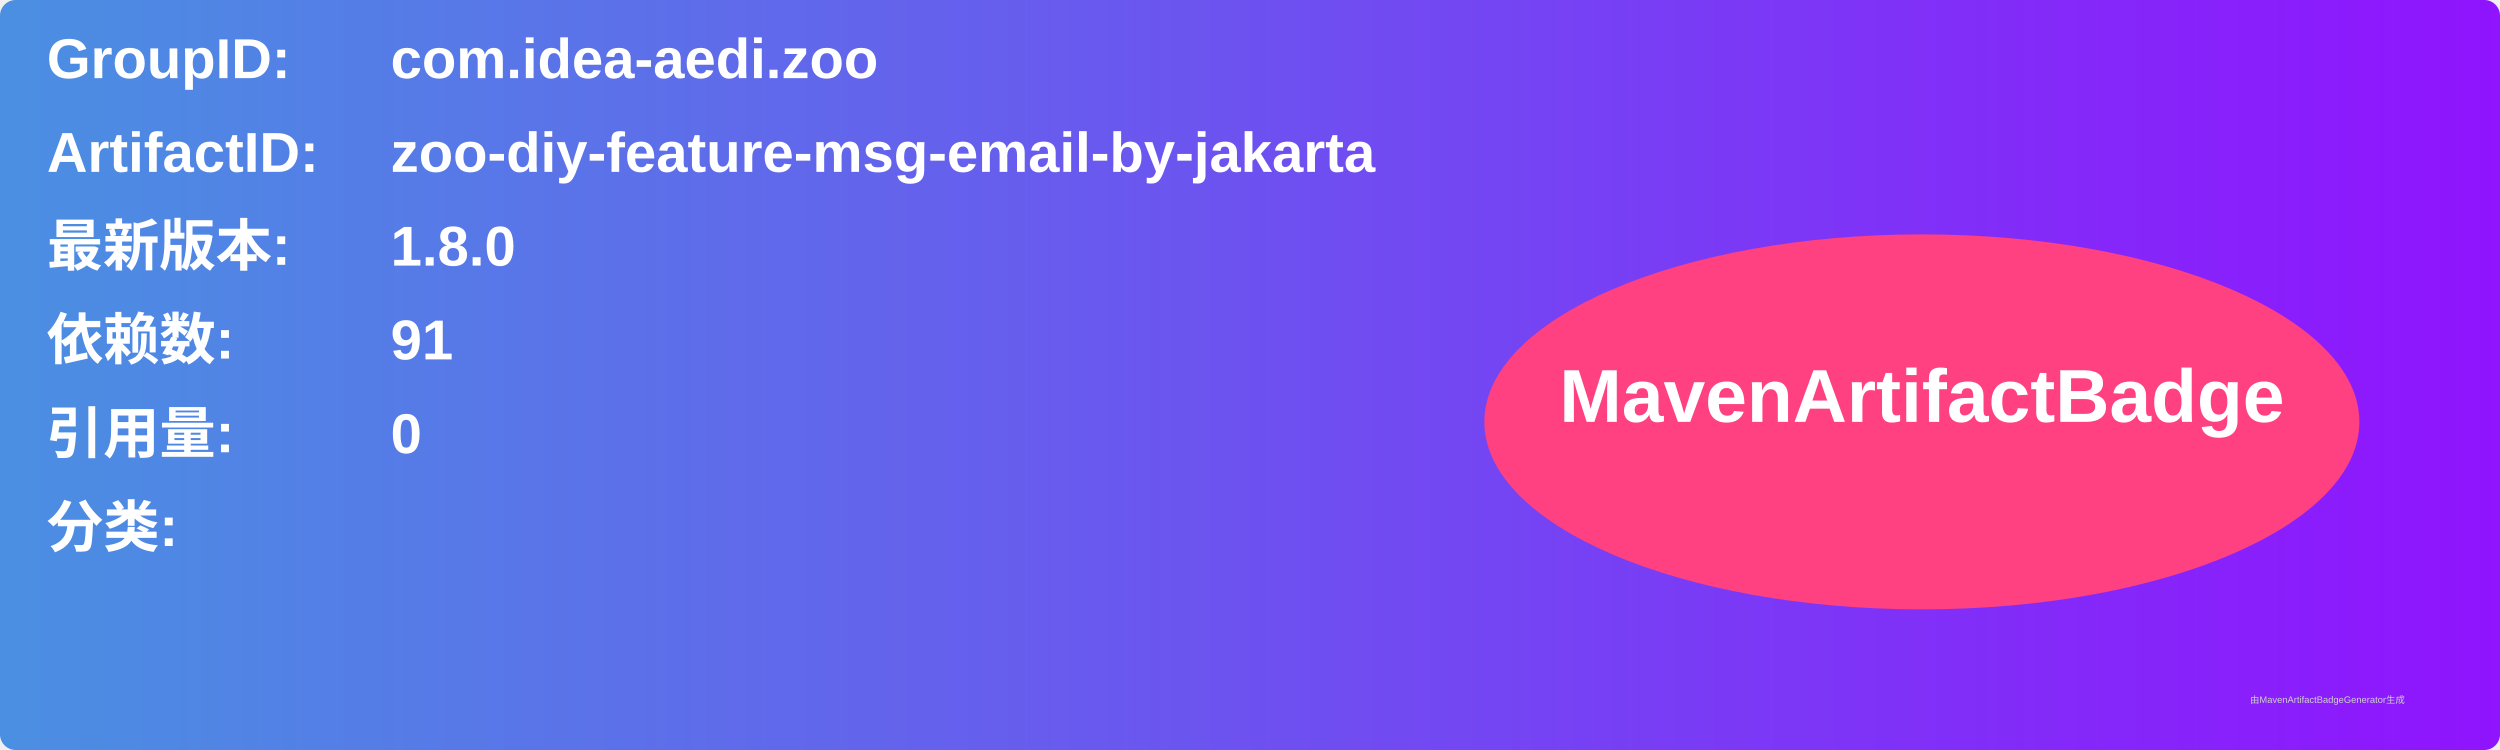
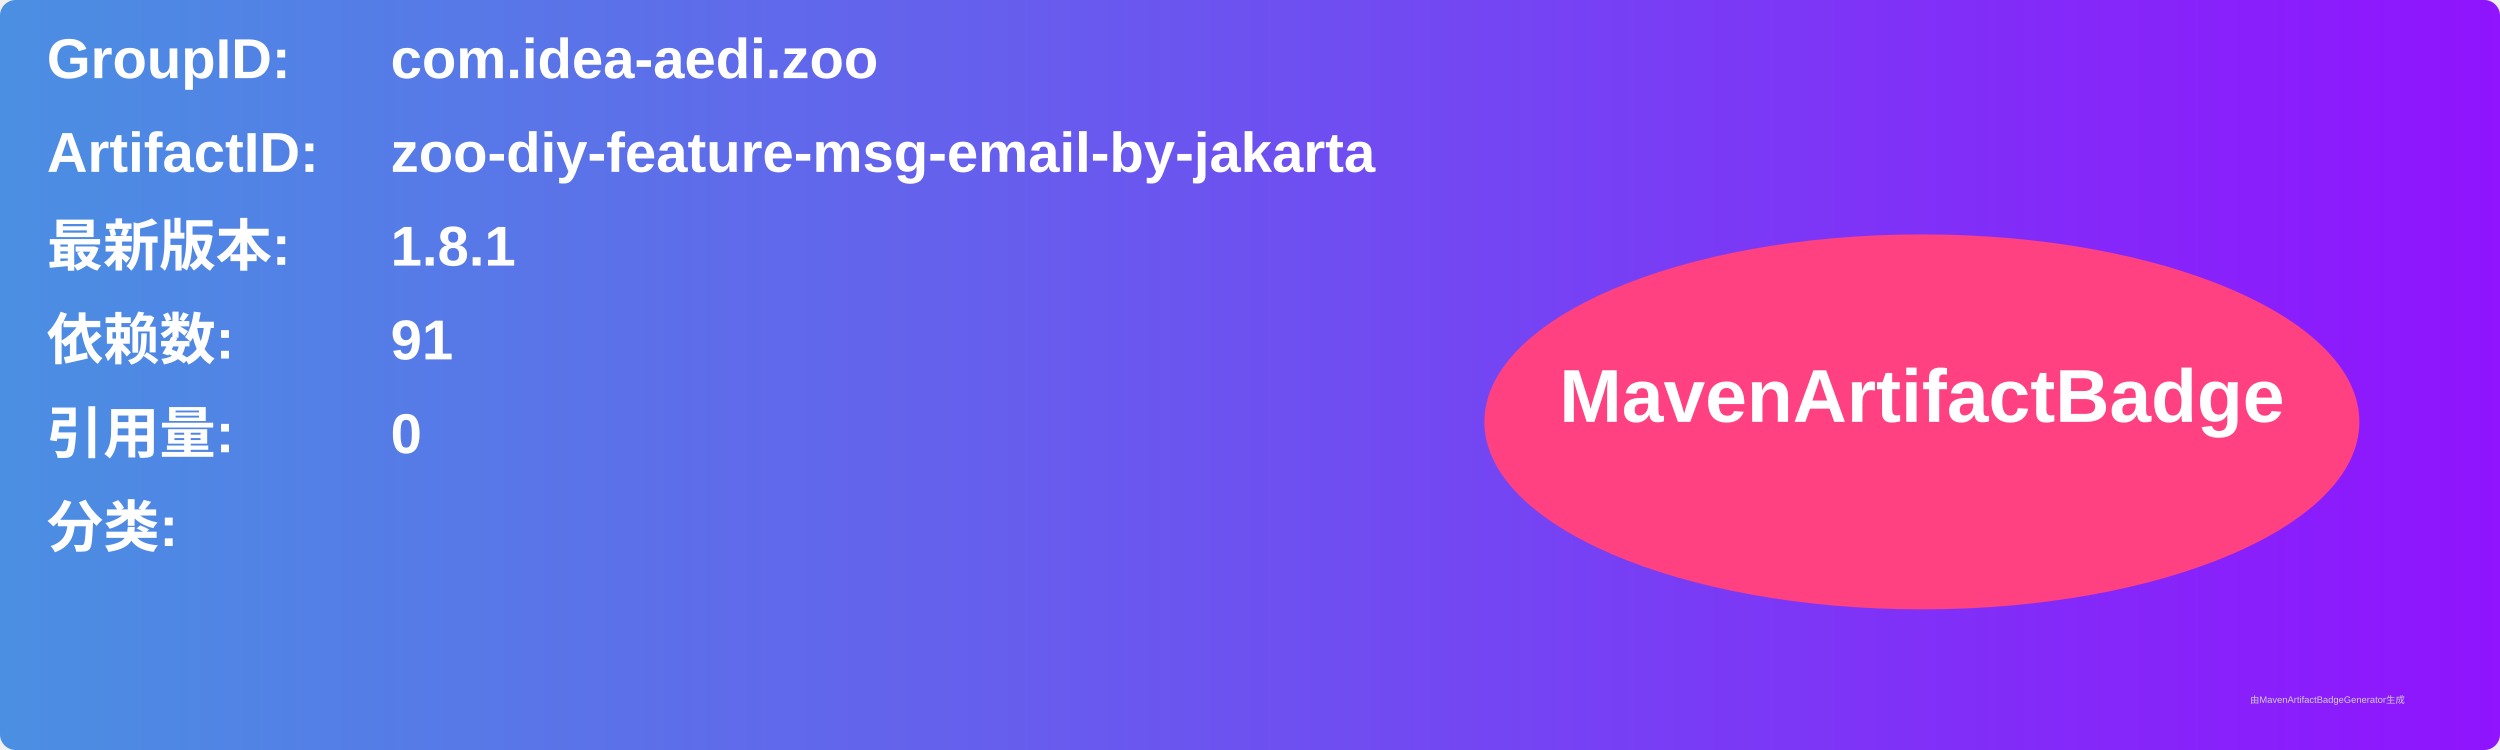
<svg xmlns="http://www.w3.org/2000/svg" width="800" height="240" viewBox="0 0 800 240">
  <linearGradient id="grad" x1="0%" y1="0%" x2="100%" y2="0%">
    <stop offset="0%" stop-color="#4a90e2" />
    <stop offset="100%" stop-color="#9013fe" />
  </linearGradient>
  <rect width="100%" height="100%" rx="5" ry="5" fill="url(#grad)" />
  <g transform="translate(15, 15)">
    <text x="0" y="10" font-family="Arial" font-size="18" fill="white" font-weight="bold" width="260">GroupID:</text>
    <text x="110" y="10" font-family="Arial" font-size="18" fill="white" font-weight="bold" width="460">com.idea-aedi.zoo</text>
    <text x="0" y="40" font-family="Arial" font-size="18" fill="white" font-weight="bold" width="260">ArtifactID:</text>
    <text x="110" y="40" font-family="Arial" font-size="18" fill="white" font-weight="bold" width="460">zoo-diy-feature-msg-email-by-jakarta</text>
    <text x="0" y="70" font-family="Arial" font-size="18" fill="white" font-weight="bold">最新版本:</text>
    <text x="110" y="70" font-family="Arial" font-size="18" fill="white" font-weight="bold">
-       <tspan font-weight="bold">1.8.0</tspan>
+       <tspan font-weight="bold">1.8.1</tspan>
    </text>
    <text x="0" y="100" font-family="Arial" font-size="18" fill="white" font-weight="bold">依赖数: </text>
    <text x="110" y="100" font-family="Arial" font-size="18" fill="white">
      <tspan font-weight="bold">91</tspan>
    </text>
    <text x="0" y="130" font-family="Arial" font-size="18" fill="white" font-weight="bold">引用量: </text>
    <text x="110" y="130" font-family="Arial" font-size="18" fill="white">
      <tspan font-weight="bold">0</tspan>
    </text>
    <text x="0" y="160" font-family="Arial" font-size="18" fill="white" font-weight="bold">分类:</text>
    <text x="10" y="190" font-family="Arial" font-size="10" fill="white">
      <tspan font-weight="bold" />
    </text>
    <ellipse cx="600" cy="120" rx="140" ry="60" fill="#ff4081" />
    <text x="600" y="120" text-anchor="middle" font-family="Arial" font-size="24" fill="white" font-weight="bold">MavenArtifactBadge</text>
  </g>
  <text x="720" y="225" font-family="Arial" font-size="3" fill="#d0d0d0">由MavenArtifactBadgeGenerator生成</text>
</svg>
